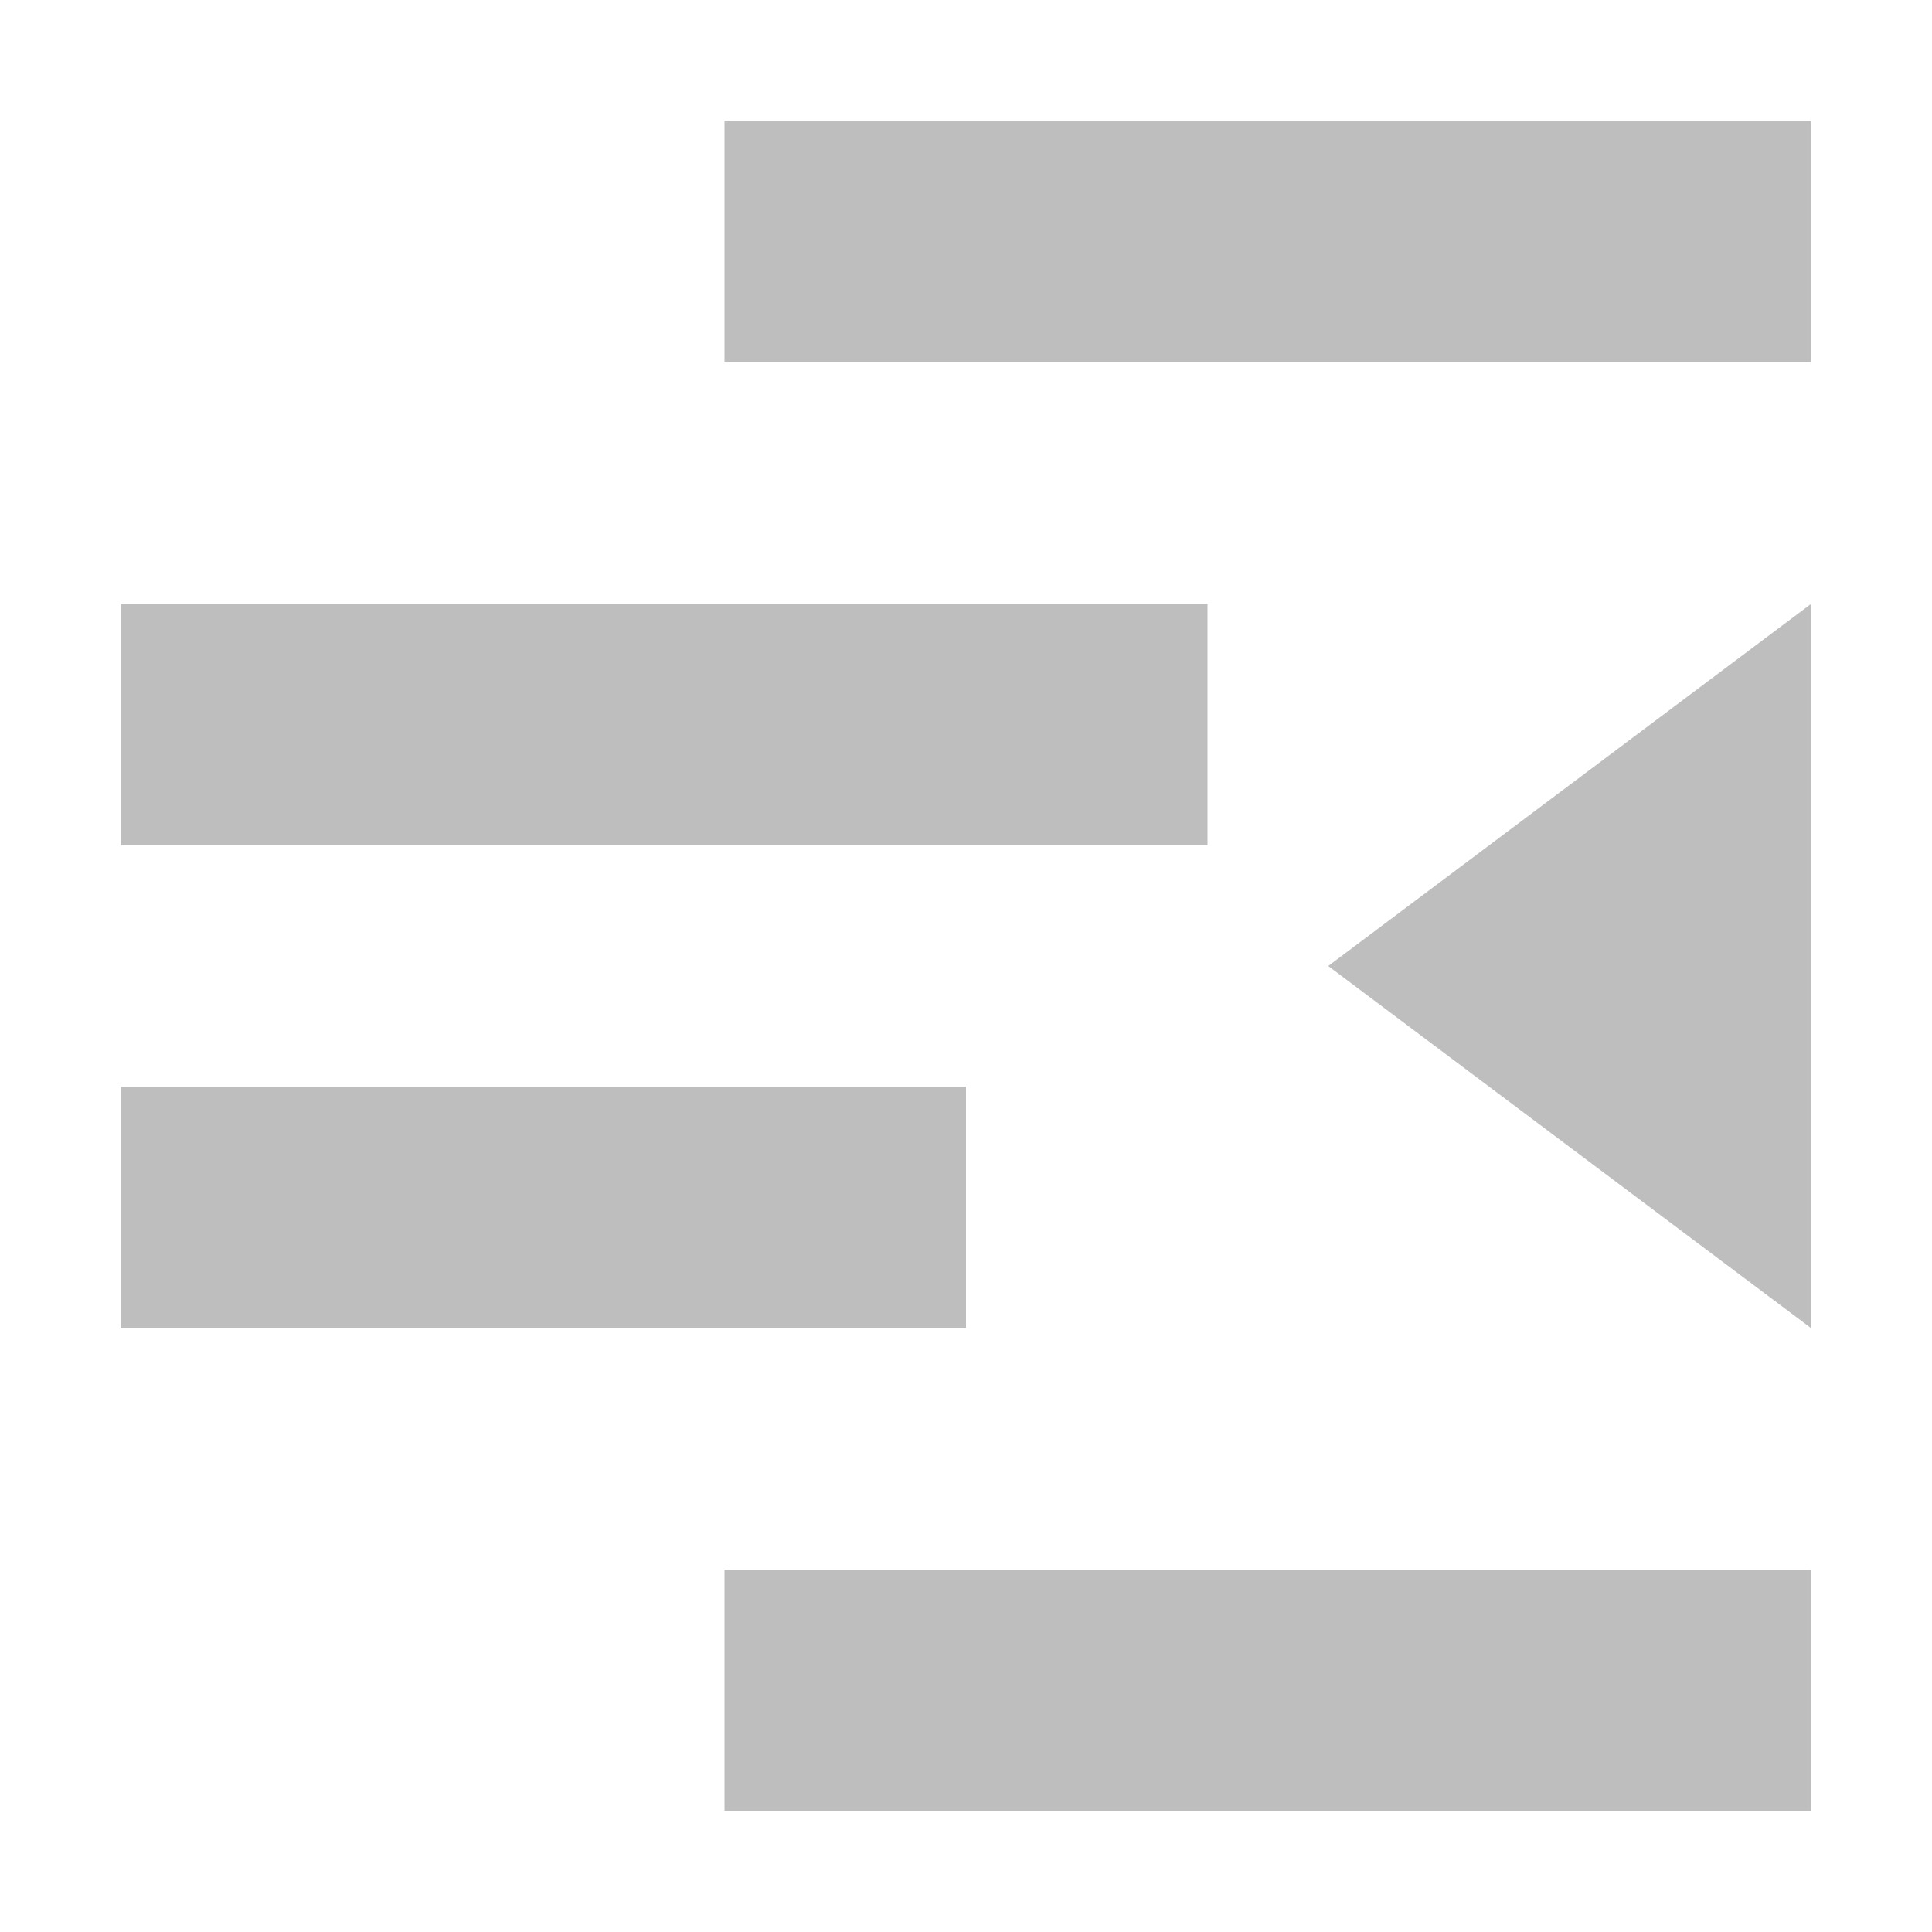
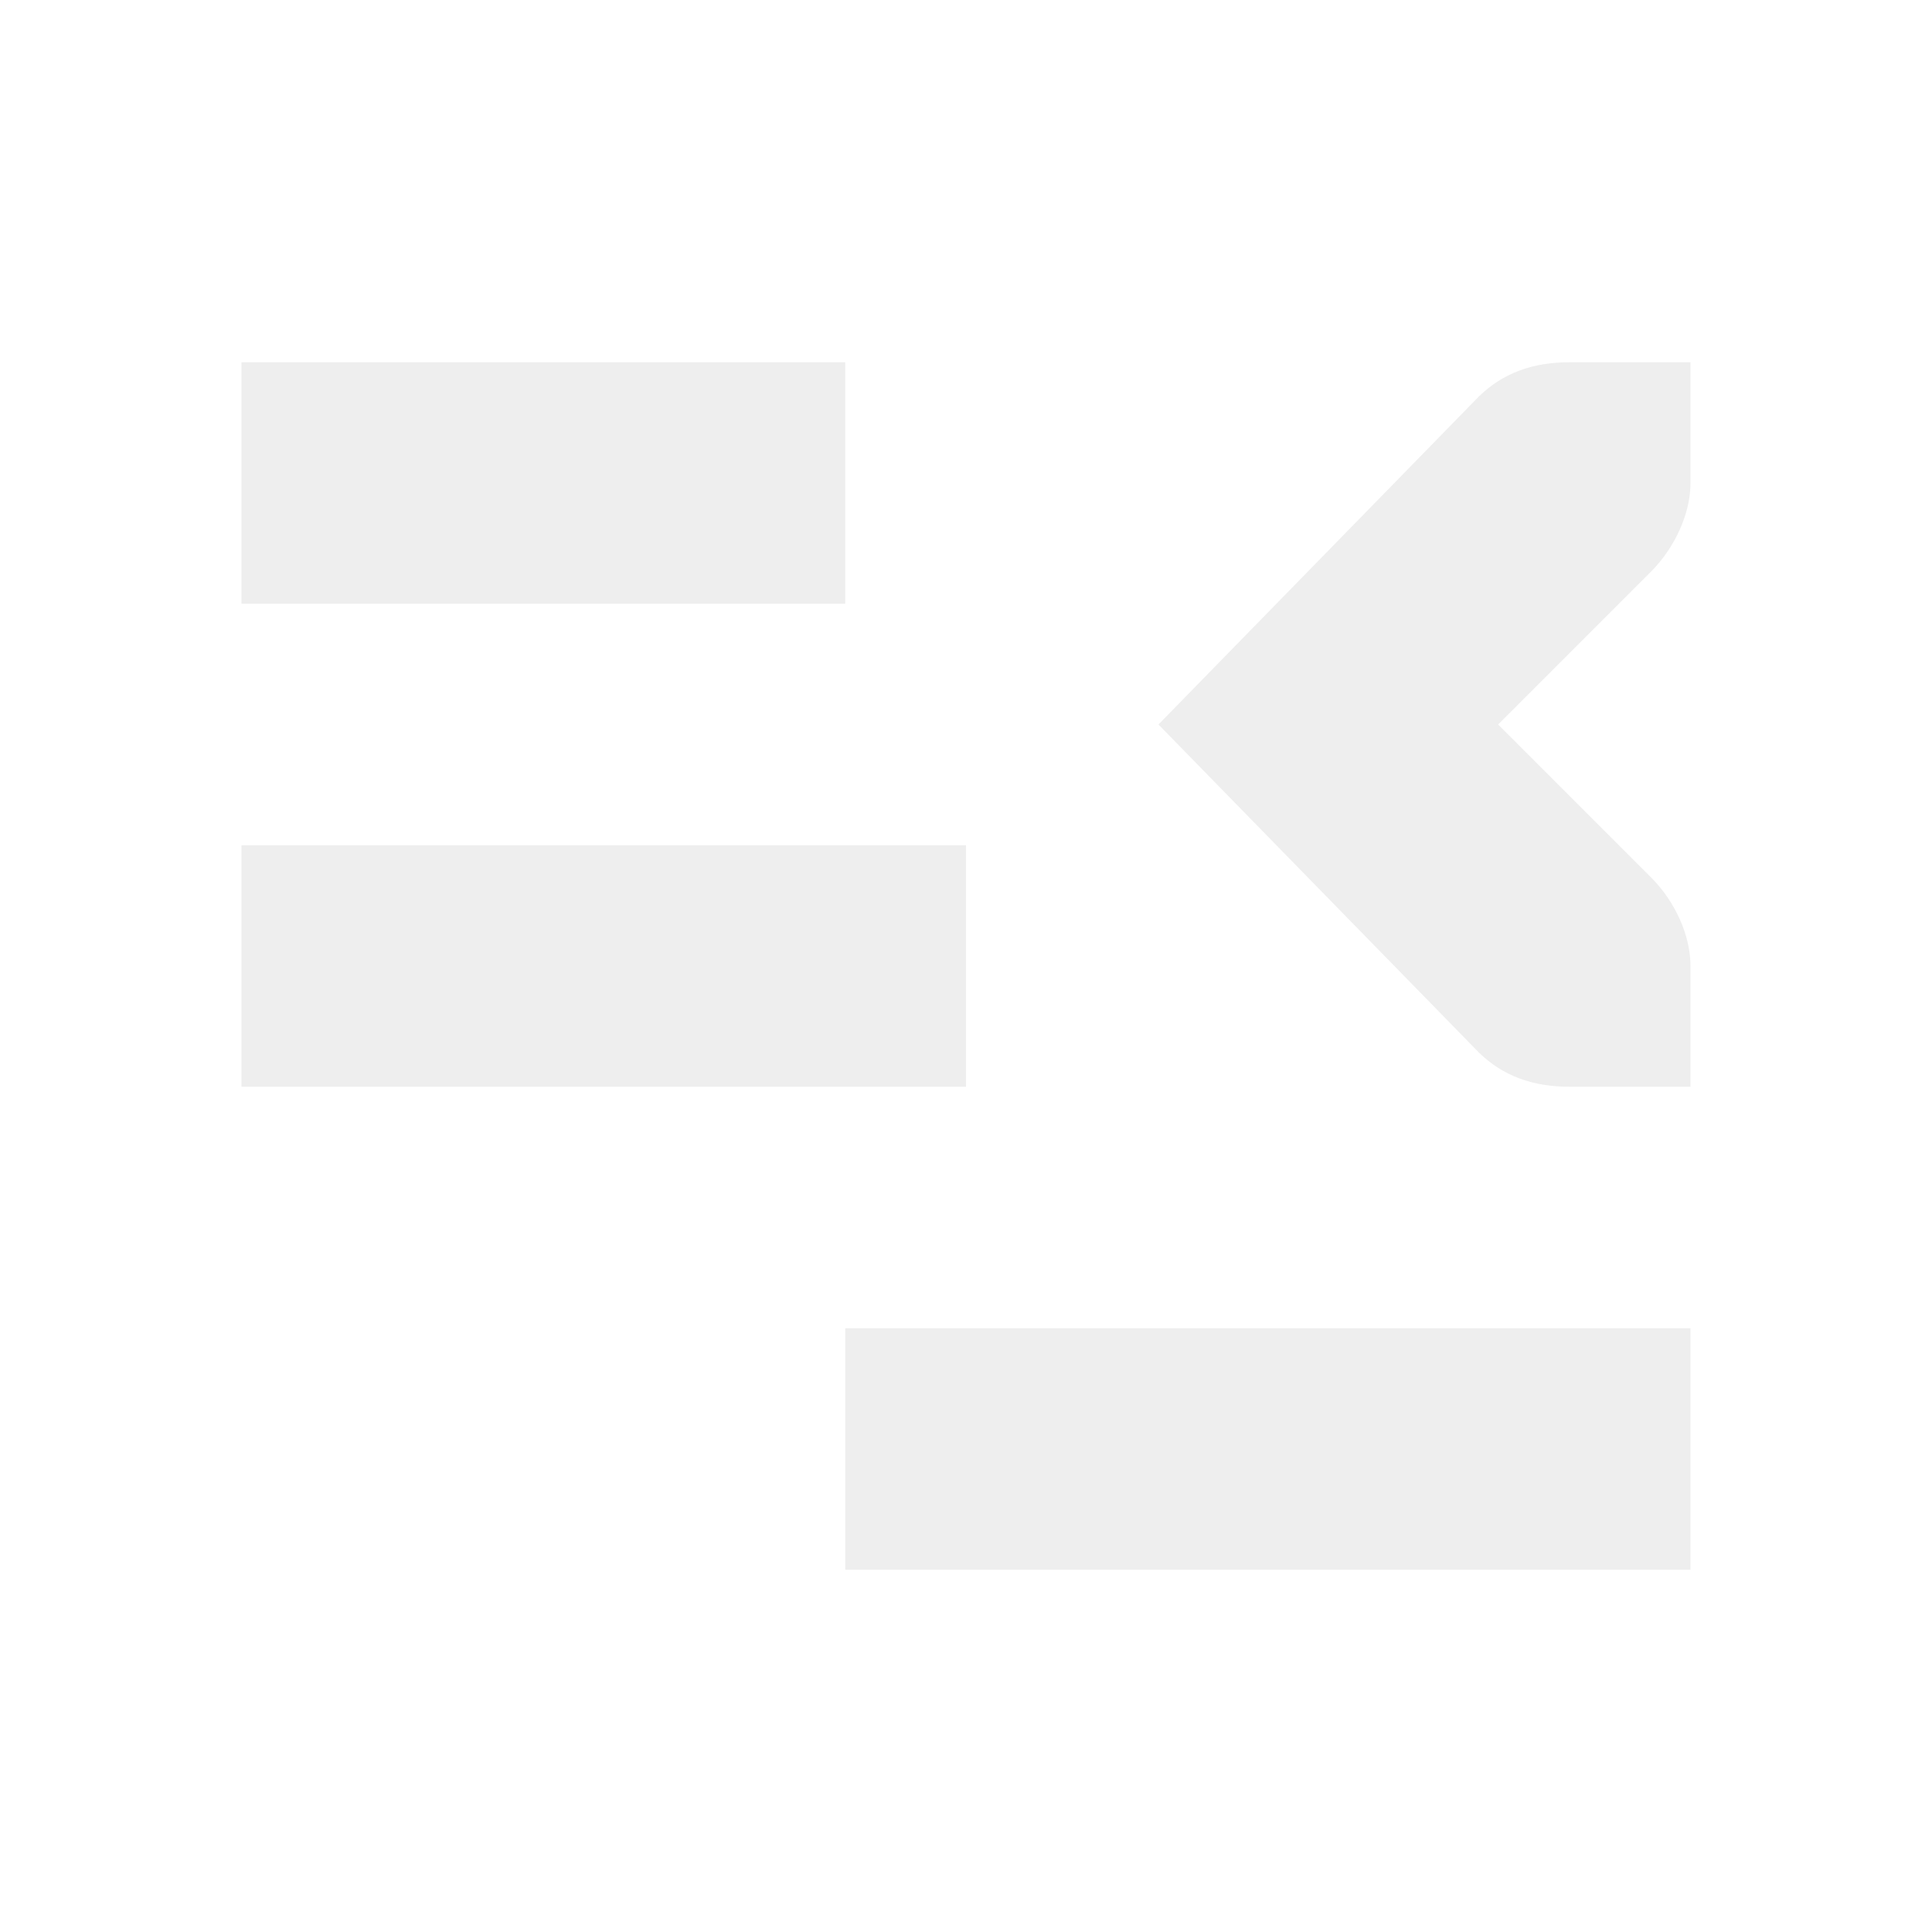
- <svg xmlns="http://www.w3.org/2000/svg" display="inline" height="16" width="16">
-   <path d="M 6,1 6,3 15,3 15,1 6,1 z M 1,5 1,7 10,7 10,5 1,5 z m 14,0 -4,3 4,3 0,-6 z M 1,9 1,11 8,11 8,9 1,9 z m 5,4 0,2 9,0 0,-2 -9,0 z" fill="#bebebe" fill-opacity="1" stroke="none" />
+ <svg xmlns="http://www.w3.org/2000/svg" height="16" id="svg7384" version="1.1" width="16">
+   <defs id="defs7386" />
+   <g id="layer9" style="display:inline" transform="translate(-141.0002,-827)" />
+   <g id="layer10" transform="translate(-141.0002,-827)" />
+   <g id="layer11" transform="translate(-141.0002,-827)" />
+   <g id="layer13" transform="translate(-141.0002,-827)" />
+   <g id="layer14" transform="translate(-141.0002,-827)" />
+   <g id="layer15" style="display:inline" transform="translate(-141.0002,-827)" />
+   <g id="g71291" style="display:inline" transform="translate(-141.0002,-827)" />
+   <g id="g4953" style="display:inline" transform="translate(-141.0002,-827)" />
+   <g id="layer12" style="display:inline" transform="translate(-141.0002,-827)">
+     <rect height="2" id="rect8526" style="color:#eeeeee;fill:#eeeeee;fill-opacity:1;stroke:none;stroke-width:1;marker:none;visibility:visible;display:inline;overflow:visible" transform="scale(-1,1)" width="5" x="-148" y="830" />
+     <rect height="2" id="rect8528" style="color:#eeeeee;fill:#eeeeee;fill-opacity:1;stroke:none;stroke-width:1;marker:none;visibility:visible;display:inline;overflow:visible" transform="scale(-1,1)" width="6" x="-149" y="834" />
+     <rect height="2" id="rect8530" style="color:#eeeeee;fill:#eeeeee;fill-opacity:1;stroke:none;stroke-width:1;marker:none;visibility:visible;display:inline;overflow:visible" transform="scale(-1,1)" width="7" x="-155" y="838" />
+     <path d="m 155,830 0,1 c 0,0.257 -0.13,0.528 -0.312,0.719 L 153.407,833 l 1.281,1.281 c 0.183,0.19 0.312,0.462 0.312,0.719 l 0,1 -1,0 c -0.309,0 -0.552,-0.09 -0.75,-0.281 L 150.594,833 153.25,830.281 C 153.448,830.09 153.691,830 154,830 l 1,0 z" id="path8532" style="font-size:medium;font-style:normal;font-variant:normal;font-weight:normal;font-stretch:normal;text-indent:0;text-align:start;text-decoration:none;line-height:normal;letter-spacing:normal;word-spacing:normal;text-transform:none;direction:ltr;block-progression:tb;writing-mode:lr-tb;text-anchor:start;color:#eeeeee;fill:#eeeeee;fill-opacity:1;stroke:none;stroke-width:2;marker:none;visibility:visible;display:inline;overflow:visible;enable-background:accumulate;font-family:Bitstream Vera Sans;-inkscape-font-specification:Bitstream Vera Sans" />
+   </g>
</svg>
